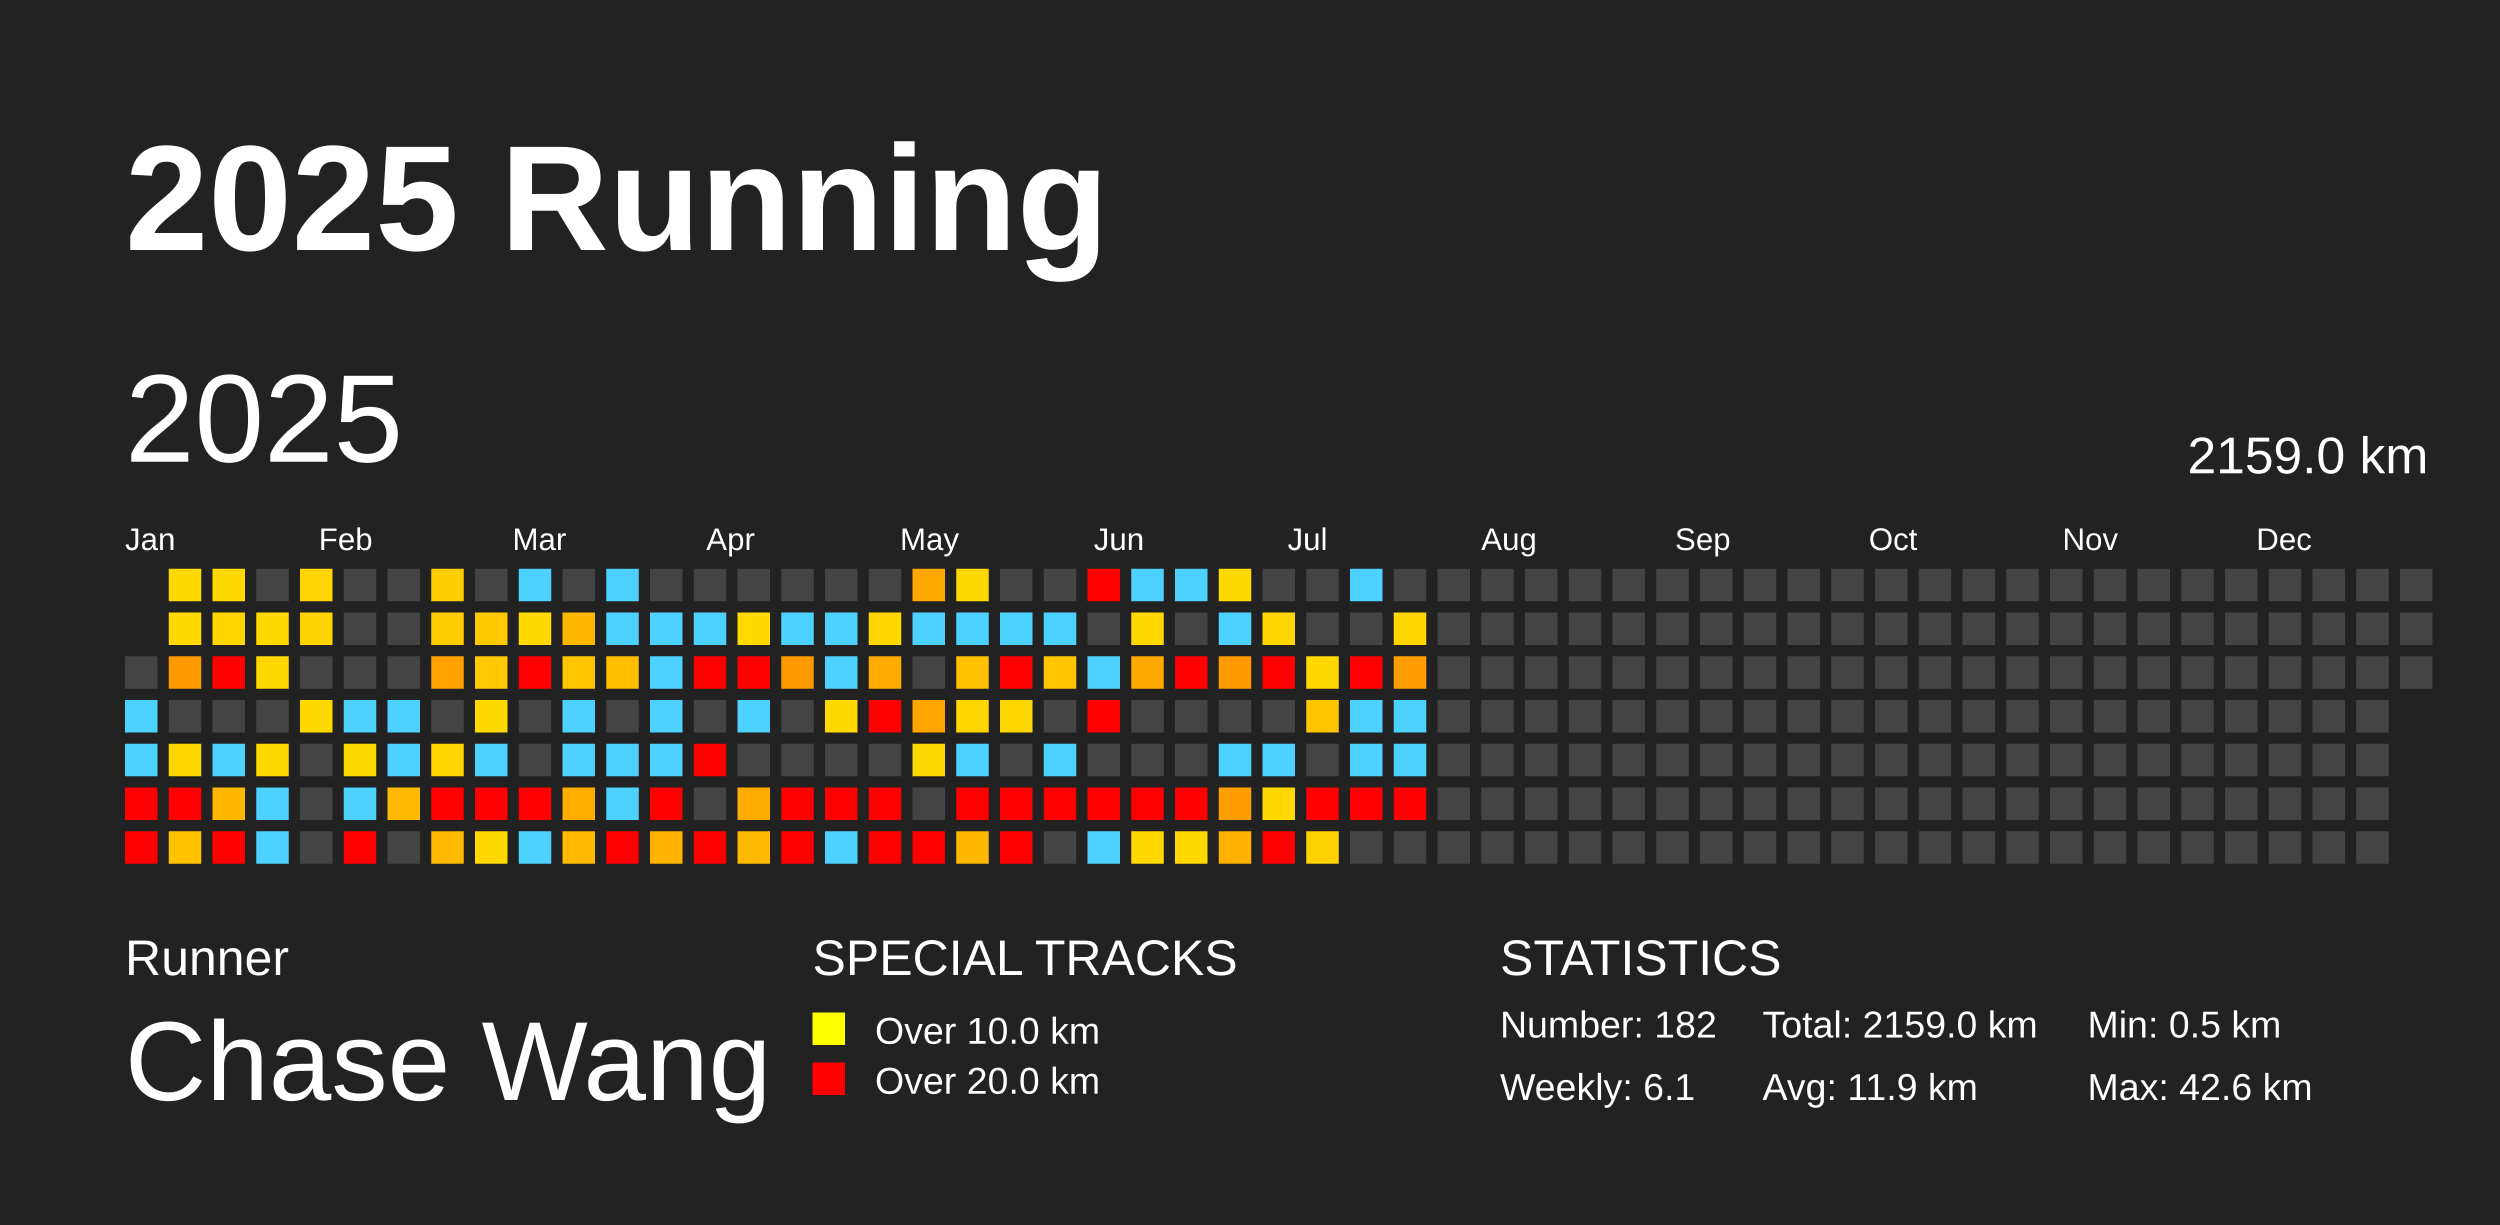
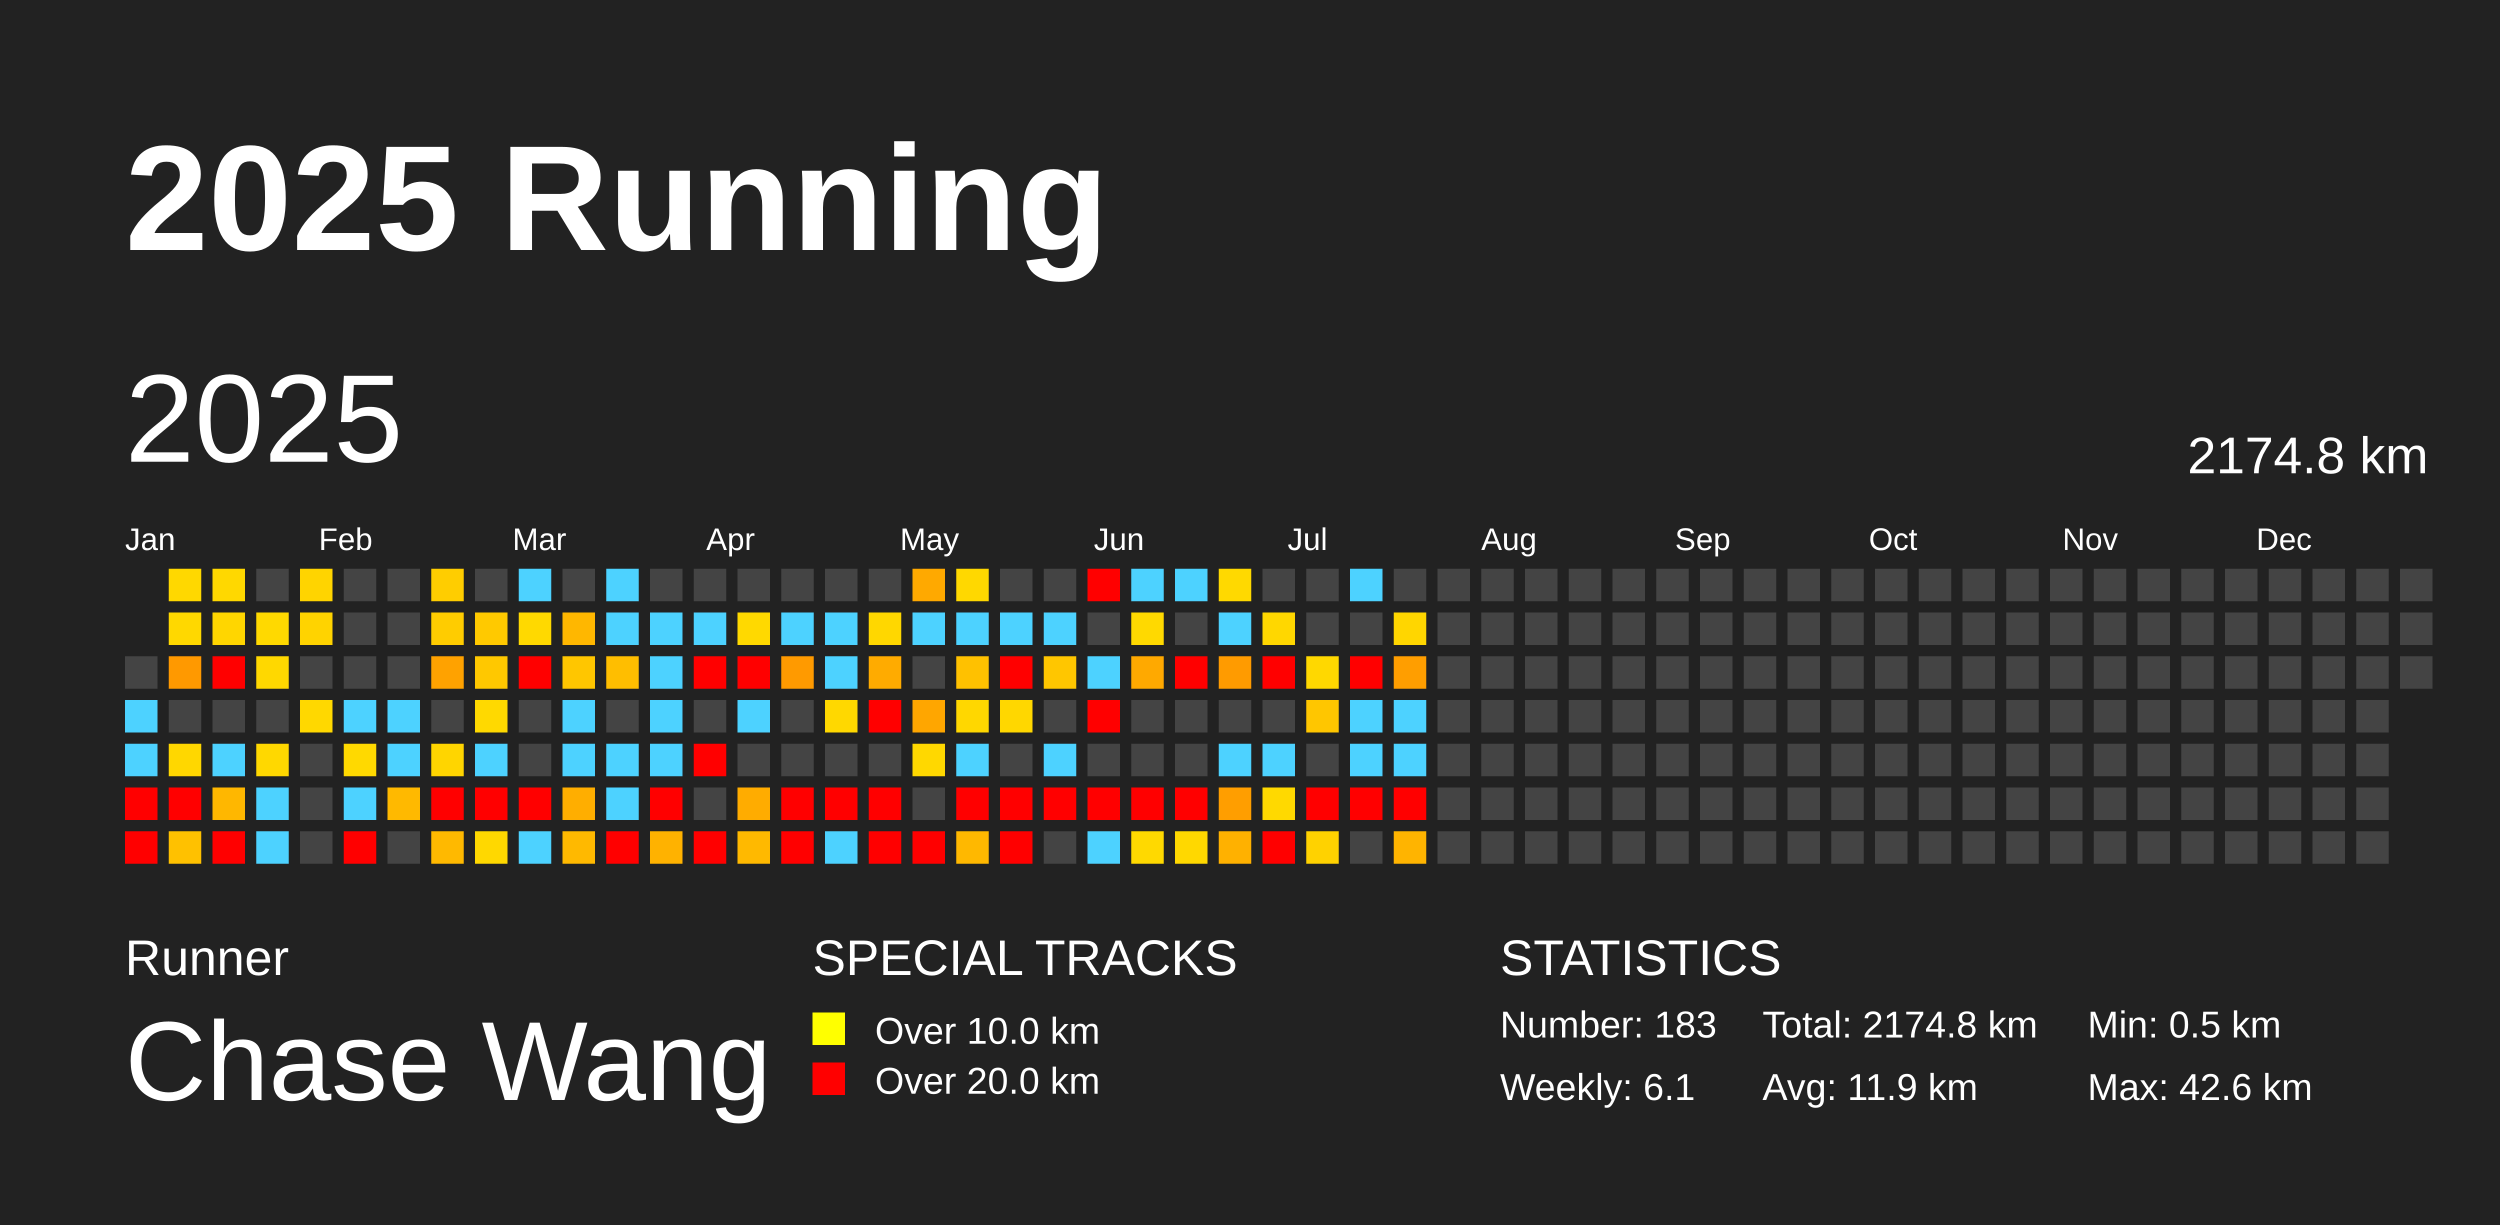
<svg xmlns="http://www.w3.org/2000/svg" baseProfile="full" height="98mm" version="1.1" viewBox="0,0,200,98" width="200mm">
  <defs />
  <rect fill="#222222" height="98" width="200" x="0" y="0" />
  <text fill="#FFFFFF" style="font-size:12px; font-family:Arial; font-weight:bold;" x="10" y="20">2025 Running</text>
  <text fill="#FFFFFF" style="font-size:4px; font-family:Arial" x="10" y="78">Runner</text>
  <text fill="#FFFFFF" style="font-size:9px; font-family:Arial" x="10" y="88">Chase Wang</text>
  <text fill="#FFFFFF" style="font-size:4px; font-family:Arial" x="65" y="78">SPECIAL TRACKS</text>
  <rect fill="yellow" height="2.6" width="2.6" x="65" y="81" />
  <text fill="#FFFFFF" style="font-size:3px; font-family:Arial" x="70" y="83.5">Over 10.0 km</text>
  <rect fill="red" height="2.6" width="2.6" x="65" y="85" />
  <text fill="#FFFFFF" style="font-size:3px; font-family:Arial" x="70" y="87.5">Over 20.0 km</text>
  <text fill="#FFFFFF" style="font-size:4px; font-family:Arial" x="120" y="78">STATISTICS</text>
-   <text fill="#FFFFFF" style="font-size:3px; font-family:Arial" x="120" y="83">Number: 182</text>
+   <text fill="#FFFFFF" style="font-size:3px; font-family:Arial" x="120" y="83">Number: 183</text>
  <text fill="#FFFFFF" style="font-size:3px; font-family:Arial" x="120" y="88">Weekly: 6.1</text>
-   <text fill="#FFFFFF" style="font-size:3px; font-family:Arial" x="141" y="83">Total: 2159.0 km</text>
+   <text fill="#FFFFFF" style="font-size:3px; font-family:Arial" x="141" y="83">Total: 2174.8 km</text>
  <text fill="#FFFFFF" style="font-size:3px; font-family:Arial" x="141" y="88">Avg: 11.9 km</text>
  <text fill="#FFFFFF" style="font-size:3px; font-family:Arial" x="167" y="83">Min: 0.5 km</text>
  <text fill="#FFFFFF" style="font-size:3px; font-family:Arial" x="167" y="88">Max: 42.6 km</text>
  <text dominant-baseline="hanging" fill="#FFFFFF" style="font-size:10.0px; font-family:Arial;" x="10" y="30">2025</text>
-   <text dominant-baseline="hanging" fill="#FFFFFF" style="font-size:4.125px; font-family:Arial;" x="175" y="35">2159.0 km</text>
+   <text dominant-baseline="hanging" fill="#FFFFFF" style="font-size:4.125px; font-family:Arial;" x="175" y="35">2174.8 km</text>
  <text fill="#FFFFFF" style="font-size:2.5px; font-family:Arial" x="10.0" y="44">Jan</text>
  <text fill="#FFFFFF" style="font-size:2.5px; font-family:Arial" x="25.5" y="44">Feb</text>
  <text fill="#FFFFFF" style="font-size:2.5px; font-family:Arial" x="41.0" y="44">Mar</text>
  <text fill="#FFFFFF" style="font-size:2.5px; font-family:Arial" x="56.5" y="44">Apr</text>
  <text fill="#FFFFFF" style="font-size:2.5px; font-family:Arial" x="72.0" y="44">May</text>
  <text fill="#FFFFFF" style="font-size:2.5px; font-family:Arial" x="87.5" y="44">Jun</text>
  <text fill="#FFFFFF" style="font-size:2.5px; font-family:Arial" x="103.0" y="44">Jul</text>
  <text fill="#FFFFFF" style="font-size:2.5px; font-family:Arial" x="118.5" y="44">Aug</text>
  <text fill="#FFFFFF" style="font-size:2.5px; font-family:Arial" x="134.0" y="44">Sep</text>
  <text fill="#FFFFFF" style="font-size:2.5px; font-family:Arial" x="149.5" y="44">Oct</text>
  <text fill="#FFFFFF" style="font-size:2.5px; font-family:Arial" x="165.0" y="44">Nov</text>
  <text fill="#FFFFFF" style="font-size:2.5px; font-family:Arial" x="180.5" y="44">Dec</text>
  <rect fill="#444444" height="2.6" width="2.6" x="10.0" y="52.5" />
  <rect fill="#4dd2ff" height="2.6" width="2.6" x="10.0" y="56.0" />
  <rect fill="#4dd2ff" height="2.6" width="2.6" x="10.0" y="59.5" />
  <rect fill="red" height="2.6" width="2.6" x="10.0" y="63.0" />
  <rect fill="red" height="2.6" width="2.6" x="10.0" y="66.5" />
  <rect fill="#ffd800" height="2.6" width="2.6" x="13.5" y="45.5" />
  <rect fill="#ffd800" height="2.6" width="2.6" x="13.5" y="49.0" />
  <rect fill="#ff9900" height="2.6" width="2.6" x="13.5" y="52.5" />
  <rect fill="#444444" height="2.6" width="2.6" x="13.5" y="56.0" />
  <rect fill="#ffd700" height="2.6" width="2.6" x="13.5" y="59.5" />
  <rect fill="red" height="2.6" width="2.6" x="13.5" y="63.0" />
  <rect fill="#ffc100" height="2.6" width="2.6" x="13.5" y="66.5" />
  <rect fill="#ffd800" height="2.6" width="2.6" x="17.0" y="45.5" />
  <rect fill="#ffd600" height="2.6" width="2.6" x="17.0" y="49.0" />
  <rect fill="red" height="2.6" width="2.6" x="17.0" y="52.5" />
  <rect fill="#444444" height="2.6" width="2.6" x="17.0" y="56.0" />
  <rect fill="#4dd2ff" height="2.6" width="2.6" x="17.0" y="59.5" />
  <rect fill="#ffb700" height="2.6" width="2.6" x="17.0" y="63.0" />
  <rect fill="red" height="2.6" width="2.6" x="17.0" y="66.5" />
  <rect fill="#444444" height="2.6" width="2.6" x="20.5" y="45.5" />
  <rect fill="#ffd900" height="2.6" width="2.6" x="20.5" y="49.0" />
  <rect fill="#ffd800" height="2.6" width="2.6" x="20.5" y="52.5" />
  <rect fill="#444444" height="2.6" width="2.6" x="20.5" y="56.0" />
  <rect fill="#ffd800" height="2.6" width="2.6" x="20.5" y="59.5" />
  <rect fill="#4dd2ff" height="2.6" width="2.6" x="20.5" y="63.0" />
  <rect fill="#4dd2ff" height="2.6" width="2.6" x="20.5" y="66.5" />
  <rect fill="#ffd400" height="2.6" width="2.6" x="24.0" y="45.5" />
  <rect fill="#ffd300" height="2.6" width="2.6" x="24.0" y="49.0" />
  <rect fill="#444444" height="2.6" width="2.6" x="24.0" y="52.5" />
  <rect fill="#ffd800" height="2.6" width="2.6" x="24.0" y="56.0" />
  <rect fill="#444444" height="2.6" width="2.6" x="24.0" y="59.5" />
  <rect fill="#444444" height="2.6" width="2.6" x="24.0" y="63.0" />
  <rect fill="#444444" height="2.6" width="2.6" x="24.0" y="66.5" />
  <rect fill="#444444" height="2.6" width="2.6" x="27.5" y="45.5" />
  <rect fill="#444444" height="2.6" width="2.6" x="27.5" y="49.0" />
  <rect fill="#444444" height="2.6" width="2.6" x="27.5" y="52.5" />
  <rect fill="#4dd2ff" height="2.6" width="2.6" x="27.5" y="56.0" />
  <rect fill="#ffd900" height="2.6" width="2.6" x="27.5" y="59.5" />
  <rect fill="#4dd2ff" height="2.6" width="2.6" x="27.5" y="63.0" />
  <rect fill="red" height="2.6" width="2.6" x="27.5" y="66.5" />
  <rect fill="#444444" height="2.6" width="2.6" x="31.0" y="45.5" />
  <rect fill="#444444" height="2.6" width="2.6" x="31.0" y="49.0" />
  <rect fill="#444444" height="2.6" width="2.6" x="31.0" y="52.5" />
  <rect fill="#4dd2ff" height="2.6" width="2.6" x="31.0" y="56.0" />
  <rect fill="#4dd2ff" height="2.6" width="2.6" x="31.0" y="59.5" />
  <rect fill="#ffb900" height="2.6" width="2.6" x="31.0" y="63.0" />
  <rect fill="#444444" height="2.6" width="2.6" x="31.0" y="66.5" />
  <rect fill="#ffcd00" height="2.6" width="2.6" x="34.5" y="45.5" />
  <rect fill="#ffcc00" height="2.6" width="2.6" x="34.5" y="49.0" />
  <rect fill="#ffa200" height="2.6" width="2.6" x="34.5" y="52.5" />
  <rect fill="#444444" height="2.6" width="2.6" x="34.5" y="56.0" />
  <rect fill="#ffd500" height="2.6" width="2.6" x="34.5" y="59.5" />
  <rect fill="red" height="2.6" width="2.6" x="34.5" y="63.0" />
  <rect fill="#ffb900" height="2.6" width="2.6" x="34.5" y="66.5" />
  <rect fill="#444444" height="2.6" width="2.6" x="38.0" y="45.5" />
  <rect fill="#ffc900" height="2.6" width="2.6" x="38.0" y="49.0" />
  <rect fill="#ffc800" height="2.6" width="2.6" x="38.0" y="52.5" />
  <rect fill="#ffd900" height="2.6" width="2.6" x="38.0" y="56.0" />
  <rect fill="#4dd2ff" height="2.6" width="2.6" x="38.0" y="59.5" />
  <rect fill="red" height="2.6" width="2.6" x="38.0" y="63.0" />
  <rect fill="#ffd800" height="2.6" width="2.6" x="38.0" y="66.5" />
  <rect fill="#4dd2ff" height="2.6" width="2.6" x="41.5" y="45.5" />
  <rect fill="#ffd900" height="2.6" width="2.6" x="41.5" y="49.0" />
  <rect fill="red" height="2.6" width="2.6" x="41.5" y="52.5" />
  <rect fill="#444444" height="2.6" width="2.6" x="41.5" y="56.0" />
  <rect fill="#444444" height="2.6" width="2.6" x="41.5" y="59.5" />
  <rect fill="red" height="2.6" width="2.6" x="41.5" y="63.0" />
  <rect fill="#4dd2ff" height="2.6" width="2.6" x="41.5" y="66.5" />
  <rect fill="#444444" height="2.6" width="2.6" x="45.0" y="45.5" />
  <rect fill="#ffb700" height="2.6" width="2.6" x="45.0" y="49.0" />
  <rect fill="#ffc600" height="2.6" width="2.6" x="45.0" y="52.5" />
  <rect fill="#4dd2ff" height="2.6" width="2.6" x="45.0" y="56.0" />
  <rect fill="#4dd2ff" height="2.6" width="2.6" x="45.0" y="59.5" />
  <rect fill="#ffae00" height="2.6" width="2.6" x="45.0" y="63.0" />
  <rect fill="#ffb900" height="2.6" width="2.6" x="45.0" y="66.5" />
  <rect fill="#4dd2ff" height="2.6" width="2.6" x="48.5" y="45.5" />
  <rect fill="#4dd2ff" height="2.6" width="2.6" x="48.5" y="49.0" />
  <rect fill="#ffbe00" height="2.6" width="2.6" x="48.5" y="52.5" />
  <rect fill="#444444" height="2.6" width="2.6" x="48.5" y="56.0" />
  <rect fill="#4dd2ff" height="2.6" width="2.6" x="48.5" y="59.5" />
  <rect fill="#4dd2ff" height="2.6" width="2.6" x="48.5" y="63.0" />
  <rect fill="red" height="2.6" width="2.6" x="48.5" y="66.5" />
  <rect fill="#444444" height="2.6" width="2.6" x="52.0" y="45.5" />
  <rect fill="#4dd2ff" height="2.6" width="2.6" x="52.0" y="49.0" />
  <rect fill="#4dd2ff" height="2.6" width="2.6" x="52.0" y="52.5" />
  <rect fill="#4dd2ff" height="2.6" width="2.6" x="52.0" y="56.0" />
  <rect fill="#4dd2ff" height="2.6" width="2.6" x="52.0" y="59.5" />
  <rect fill="red" height="2.6" width="2.6" x="52.0" y="63.0" />
  <rect fill="#ffb200" height="2.6" width="2.6" x="52.0" y="66.5" />
  <rect fill="#444444" height="2.6" width="2.6" x="55.5" y="45.5" />
  <rect fill="#4dd2ff" height="2.6" width="2.6" x="55.5" y="49.0" />
  <rect fill="red" height="2.6" width="2.6" x="55.5" y="52.5" />
  <rect fill="#444444" height="2.6" width="2.6" x="55.5" y="56.0" />
  <rect fill="red" height="2.6" width="2.6" x="55.5" y="59.5" />
  <rect fill="#444444" height="2.6" width="2.6" x="55.5" y="63.0" />
  <rect fill="red" height="2.6" width="2.6" x="55.5" y="66.5" />
  <rect fill="#444444" height="2.6" width="2.6" x="59.0" y="45.5" />
  <rect fill="#ffd900" height="2.6" width="2.6" x="59.0" y="49.0" />
  <rect fill="red" height="2.6" width="2.6" x="59.0" y="52.5" />
  <rect fill="#4dd2ff" height="2.6" width="2.6" x="59.0" y="56.0" />
  <rect fill="#444444" height="2.6" width="2.6" x="59.0" y="59.5" />
  <rect fill="#ffac00" height="2.6" width="2.6" x="59.0" y="63.0" />
  <rect fill="#ffb900" height="2.6" width="2.6" x="59.0" y="66.5" />
  <rect fill="#444444" height="2.6" width="2.6" x="62.5" y="45.5" />
  <rect fill="#4dd2ff" height="2.6" width="2.6" x="62.5" y="49.0" />
  <rect fill="#ff9a00" height="2.6" width="2.6" x="62.5" y="52.5" />
  <rect fill="#444444" height="2.6" width="2.6" x="62.5" y="56.0" />
  <rect fill="#444444" height="2.6" width="2.6" x="62.5" y="59.5" />
  <rect fill="red" height="2.6" width="2.6" x="62.5" y="63.0" />
  <rect fill="red" height="2.6" width="2.6" x="62.5" y="66.5" />
  <rect fill="#444444" height="2.6" width="2.6" x="66.0" y="45.5" />
  <rect fill="#4dd2ff" height="2.6" width="2.6" x="66.0" y="49.0" />
  <rect fill="#4dd2ff" height="2.6" width="2.6" x="66.0" y="52.5" />
  <rect fill="#ffd800" height="2.6" width="2.6" x="66.0" y="56.0" />
  <rect fill="#444444" height="2.6" width="2.6" x="66.0" y="59.5" />
  <rect fill="red" height="2.6" width="2.6" x="66.0" y="63.0" />
  <rect fill="#4dd2ff" height="2.6" width="2.6" x="66.0" y="66.5" />
  <rect fill="#444444" height="2.6" width="2.6" x="69.5" y="45.5" />
  <rect fill="#ffd700" height="2.6" width="2.6" x="69.5" y="49.0" />
  <rect fill="#ffab00" height="2.6" width="2.6" x="69.5" y="52.5" />
  <rect fill="red" height="2.6" width="2.6" x="69.5" y="56.0" />
  <rect fill="#444444" height="2.6" width="2.6" x="69.5" y="59.5" />
  <rect fill="red" height="2.6" width="2.6" x="69.5" y="63.0" />
  <rect fill="red" height="2.6" width="2.6" x="69.5" y="66.5" />
  <rect fill="#ffa900" height="2.6" width="2.6" x="73.0" y="45.5" />
  <rect fill="#4dd2ff" height="2.6" width="2.6" x="73.0" y="49.0" />
  <rect fill="#444444" height="2.6" width="2.6" x="73.0" y="52.5" />
  <rect fill="#ffa600" height="2.6" width="2.6" x="73.0" y="56.0" />
  <rect fill="#ffd800" height="2.6" width="2.6" x="73.0" y="59.5" />
  <rect fill="#444444" height="2.6" width="2.6" x="73.0" y="63.0" />
  <rect fill="red" height="2.6" width="2.6" x="73.0" y="66.5" />
  <rect fill="#ffd800" height="2.6" width="2.6" x="76.5" y="45.5" />
  <rect fill="#4dd2ff" height="2.6" width="2.6" x="76.5" y="49.0" />
  <rect fill="#ffc100" height="2.6" width="2.6" x="76.5" y="52.5" />
  <rect fill="#ffd700" height="2.6" width="2.6" x="76.5" y="56.0" />
  <rect fill="#4dd2ff" height="2.6" width="2.6" x="76.5" y="59.5" />
  <rect fill="red" height="2.6" width="2.6" x="76.5" y="63.0" />
  <rect fill="#ffb800" height="2.6" width="2.6" x="76.5" y="66.5" />
  <rect fill="#444444" height="2.6" width="2.6" x="80.0" y="45.5" />
  <rect fill="#4dd2ff" height="2.6" width="2.6" x="80.0" y="49.0" />
  <rect fill="red" height="2.6" width="2.6" x="80.0" y="52.5" />
  <rect fill="#ffd700" height="2.6" width="2.6" x="80.0" y="56.0" />
  <rect fill="#444444" height="2.6" width="2.6" x="80.0" y="59.5" />
  <rect fill="red" height="2.6" width="2.6" x="80.0" y="63.0" />
  <rect fill="red" height="2.6" width="2.6" x="80.0" y="66.5" />
  <rect fill="#444444" height="2.6" width="2.6" x="83.5" y="45.5" />
  <rect fill="#4dd2ff" height="2.6" width="2.6" x="83.5" y="49.0" />
  <rect fill="#ffc600" height="2.6" width="2.6" x="83.5" y="52.5" />
  <rect fill="#444444" height="2.6" width="2.6" x="83.5" y="56.0" />
  <rect fill="#4dd2ff" height="2.6" width="2.6" x="83.5" y="59.5" />
  <rect fill="red" height="2.6" width="2.6" x="83.5" y="63.0" />
  <rect fill="#444444" height="2.6" width="2.6" x="83.5" y="66.5" />
  <rect fill="red" height="2.6" width="2.6" x="87.0" y="45.5" />
  <rect fill="#444444" height="2.6" width="2.6" x="87.0" y="49.0" />
  <rect fill="#4dd2ff" height="2.6" width="2.6" x="87.0" y="52.5" />
  <rect fill="red" height="2.6" width="2.6" x="87.0" y="56.0" />
  <rect fill="#444444" height="2.6" width="2.6" x="87.0" y="59.5" />
  <rect fill="red" height="2.6" width="2.6" x="87.0" y="63.0" />
  <rect fill="#4dd2ff" height="2.6" width="2.6" x="87.0" y="66.5" />
  <rect fill="#4dd2ff" height="2.6" width="2.6" x="90.5" y="45.5" />
  <rect fill="#ffd900" height="2.6" width="2.6" x="90.5" y="49.0" />
  <rect fill="#ffa900" height="2.6" width="2.6" x="90.5" y="52.5" />
  <rect fill="#444444" height="2.6" width="2.6" x="90.5" y="56.0" />
  <rect fill="#444444" height="2.6" width="2.6" x="90.5" y="59.5" />
  <rect fill="red" height="2.6" width="2.6" x="90.5" y="63.0" />
  <rect fill="#ffd900" height="2.6" width="2.6" x="90.5" y="66.5" />
  <rect fill="#4dd2ff" height="2.6" width="2.6" x="94.0" y="45.5" />
  <rect fill="#444444" height="2.6" width="2.6" x="94.0" y="49.0" />
  <rect fill="red" height="2.6" width="2.6" x="94.0" y="52.5" />
  <rect fill="#444444" height="2.6" width="2.6" x="94.0" y="56.0" />
  <rect fill="#444444" height="2.6" width="2.6" x="94.0" y="59.5" />
  <rect fill="red" height="2.6" width="2.6" x="94.0" y="63.0" />
  <rect fill="#ffd800" height="2.6" width="2.6" x="94.0" y="66.5" />
  <rect fill="#ffd900" height="2.6" width="2.6" x="97.5" y="45.5" />
  <rect fill="#4dd2ff" height="2.6" width="2.6" x="97.5" y="49.0" />
  <rect fill="#ff9b00" height="2.6" width="2.6" x="97.5" y="52.5" />
  <rect fill="#444444" height="2.6" width="2.6" x="97.5" y="56.0" />
  <rect fill="#4dd2ff" height="2.6" width="2.6" x="97.5" y="59.5" />
  <rect fill="#ff9e00" height="2.6" width="2.6" x="97.5" y="63.0" />
  <rect fill="#ffb100" height="2.6" width="2.6" x="97.5" y="66.5" />
  <rect fill="#444444" height="2.6" width="2.6" x="101.0" y="45.5" />
  <rect fill="#ffd700" height="2.6" width="2.6" x="101.0" y="49.0" />
  <rect fill="red" height="2.6" width="2.6" x="101.0" y="52.5" />
  <rect fill="#444444" height="2.6" width="2.6" x="101.0" y="56.0" />
  <rect fill="#4dd2ff" height="2.6" width="2.6" x="101.0" y="59.5" />
  <rect fill="#ffd900" height="2.6" width="2.6" x="101.0" y="63.0" />
  <rect fill="red" height="2.6" width="2.6" x="101.0" y="66.5" />
  <rect fill="#444444" height="2.6" width="2.6" x="104.5" y="45.5" />
  <rect fill="#444444" height="2.6" width="2.6" x="104.5" y="49.0" />
  <rect fill="#ffd800" height="2.6" width="2.6" x="104.5" y="52.5" />
  <rect fill="#ffc600" height="2.6" width="2.6" x="104.5" y="56.0" />
  <rect fill="#444444" height="2.6" width="2.6" x="104.5" y="59.5" />
  <rect fill="red" height="2.6" width="2.6" x="104.5" y="63.0" />
  <rect fill="#ffd200" height="2.6" width="2.6" x="104.5" y="66.5" />
  <rect fill="#4dd2ff" height="2.6" width="2.6" x="108.0" y="45.5" />
  <rect fill="#444444" height="2.6" width="2.6" x="108.0" y="49.0" />
  <rect fill="red" height="2.6" width="2.6" x="108.0" y="52.5" />
  <rect fill="#4dd2ff" height="2.6" width="2.6" x="108.0" y="56.0" />
  <rect fill="#4dd2ff" height="2.6" width="2.6" x="108.0" y="59.5" />
  <rect fill="red" height="2.6" width="2.6" x="108.0" y="63.0" />
  <rect fill="#444444" height="2.6" width="2.6" x="108.0" y="66.5" />
  <rect fill="#444444" height="2.6" width="2.6" x="111.5" y="45.5" />
  <rect fill="#ffd600" height="2.6" width="2.6" x="111.5" y="49.0" />
  <rect fill="#ff9e00" height="2.6" width="2.6" x="111.5" y="52.5" />
  <rect fill="#4dd2ff" height="2.6" width="2.6" x="111.5" y="56.0" />
  <rect fill="#4dd2ff" height="2.6" width="2.6" x="111.5" y="59.5" />
  <rect fill="red" height="2.6" width="2.6" x="111.5" y="63.0" />
-   <rect fill="#444444" height="2.6" width="2.6" x="111.5" y="66.5" />
+   <rect fill="#ffb400" height="2.6" width="2.6" x="111.5" y="66.5" />
  <rect fill="#444444" height="2.6" width="2.6" x="115.0" y="45.5" />
  <rect fill="#444444" height="2.6" width="2.6" x="115.0" y="49.0" />
  <rect fill="#444444" height="2.6" width="2.6" x="115.0" y="52.5" />
  <rect fill="#444444" height="2.6" width="2.6" x="115.0" y="56.0" />
  <rect fill="#444444" height="2.6" width="2.6" x="115.0" y="59.5" />
  <rect fill="#444444" height="2.6" width="2.6" x="115.0" y="63.0" />
  <rect fill="#444444" height="2.6" width="2.6" x="115.0" y="66.5" />
  <rect fill="#444444" height="2.6" width="2.6" x="118.5" y="45.5" />
  <rect fill="#444444" height="2.6" width="2.6" x="118.5" y="49.0" />
  <rect fill="#444444" height="2.6" width="2.6" x="118.5" y="52.5" />
  <rect fill="#444444" height="2.6" width="2.6" x="118.5" y="56.0" />
  <rect fill="#444444" height="2.6" width="2.6" x="118.5" y="59.5" />
  <rect fill="#444444" height="2.6" width="2.6" x="118.5" y="63.0" />
  <rect fill="#444444" height="2.6" width="2.6" x="118.5" y="66.5" />
  <rect fill="#444444" height="2.6" width="2.6" x="122.0" y="45.5" />
  <rect fill="#444444" height="2.6" width="2.6" x="122.0" y="49.0" />
  <rect fill="#444444" height="2.6" width="2.6" x="122.0" y="52.5" />
  <rect fill="#444444" height="2.6" width="2.6" x="122.0" y="56.0" />
  <rect fill="#444444" height="2.6" width="2.6" x="122.0" y="59.5" />
  <rect fill="#444444" height="2.6" width="2.6" x="122.0" y="63.0" />
  <rect fill="#444444" height="2.6" width="2.6" x="122.0" y="66.5" />
  <rect fill="#444444" height="2.6" width="2.6" x="125.5" y="45.5" />
  <rect fill="#444444" height="2.6" width="2.6" x="125.5" y="49.0" />
  <rect fill="#444444" height="2.6" width="2.6" x="125.5" y="52.5" />
  <rect fill="#444444" height="2.6" width="2.6" x="125.5" y="56.0" />
  <rect fill="#444444" height="2.6" width="2.6" x="125.5" y="59.5" />
  <rect fill="#444444" height="2.6" width="2.6" x="125.5" y="63.0" />
  <rect fill="#444444" height="2.6" width="2.6" x="125.5" y="66.5" />
  <rect fill="#444444" height="2.6" width="2.6" x="129.0" y="45.5" />
  <rect fill="#444444" height="2.6" width="2.6" x="129.0" y="49.0" />
  <rect fill="#444444" height="2.6" width="2.6" x="129.0" y="52.5" />
  <rect fill="#444444" height="2.6" width="2.6" x="129.0" y="56.0" />
  <rect fill="#444444" height="2.6" width="2.6" x="129.0" y="59.5" />
  <rect fill="#444444" height="2.6" width="2.6" x="129.0" y="63.0" />
  <rect fill="#444444" height="2.6" width="2.6" x="129.0" y="66.5" />
  <rect fill="#444444" height="2.6" width="2.6" x="132.5" y="45.5" />
  <rect fill="#444444" height="2.6" width="2.6" x="132.5" y="49.0" />
  <rect fill="#444444" height="2.6" width="2.6" x="132.5" y="52.5" />
  <rect fill="#444444" height="2.6" width="2.6" x="132.5" y="56.0" />
  <rect fill="#444444" height="2.6" width="2.6" x="132.5" y="59.5" />
  <rect fill="#444444" height="2.6" width="2.6" x="132.5" y="63.0" />
  <rect fill="#444444" height="2.6" width="2.6" x="132.5" y="66.5" />
  <rect fill="#444444" height="2.6" width="2.6" x="136.0" y="45.5" />
  <rect fill="#444444" height="2.6" width="2.6" x="136.0" y="49.0" />
  <rect fill="#444444" height="2.6" width="2.6" x="136.0" y="52.5" />
  <rect fill="#444444" height="2.6" width="2.6" x="136.0" y="56.0" />
  <rect fill="#444444" height="2.6" width="2.6" x="136.0" y="59.5" />
  <rect fill="#444444" height="2.6" width="2.6" x="136.0" y="63.0" />
  <rect fill="#444444" height="2.6" width="2.6" x="136.0" y="66.5" />
  <rect fill="#444444" height="2.6" width="2.6" x="139.5" y="45.5" />
  <rect fill="#444444" height="2.6" width="2.6" x="139.5" y="49.0" />
  <rect fill="#444444" height="2.6" width="2.6" x="139.5" y="52.5" />
  <rect fill="#444444" height="2.6" width="2.6" x="139.5" y="56.0" />
  <rect fill="#444444" height="2.6" width="2.6" x="139.5" y="59.5" />
  <rect fill="#444444" height="2.6" width="2.6" x="139.5" y="63.0" />
  <rect fill="#444444" height="2.6" width="2.6" x="139.5" y="66.5" />
  <rect fill="#444444" height="2.6" width="2.6" x="143.0" y="45.5" />
  <rect fill="#444444" height="2.6" width="2.6" x="143.0" y="49.0" />
  <rect fill="#444444" height="2.6" width="2.6" x="143.0" y="52.5" />
  <rect fill="#444444" height="2.6" width="2.6" x="143.0" y="56.0" />
  <rect fill="#444444" height="2.6" width="2.6" x="143.0" y="59.5" />
  <rect fill="#444444" height="2.6" width="2.6" x="143.0" y="63.0" />
  <rect fill="#444444" height="2.6" width="2.6" x="143.0" y="66.5" />
  <rect fill="#444444" height="2.6" width="2.6" x="146.5" y="45.5" />
  <rect fill="#444444" height="2.6" width="2.6" x="146.5" y="49.0" />
  <rect fill="#444444" height="2.6" width="2.6" x="146.5" y="52.5" />
  <rect fill="#444444" height="2.6" width="2.6" x="146.5" y="56.0" />
  <rect fill="#444444" height="2.6" width="2.6" x="146.5" y="59.5" />
  <rect fill="#444444" height="2.6" width="2.6" x="146.5" y="63.0" />
  <rect fill="#444444" height="2.6" width="2.6" x="146.5" y="66.5" />
  <rect fill="#444444" height="2.6" width="2.6" x="150.0" y="45.5" />
  <rect fill="#444444" height="2.6" width="2.6" x="150.0" y="49.0" />
  <rect fill="#444444" height="2.6" width="2.6" x="150.0" y="52.5" />
  <rect fill="#444444" height="2.6" width="2.6" x="150.0" y="56.0" />
  <rect fill="#444444" height="2.6" width="2.6" x="150.0" y="59.5" />
  <rect fill="#444444" height="2.6" width="2.6" x="150.0" y="63.0" />
  <rect fill="#444444" height="2.6" width="2.6" x="150.0" y="66.5" />
  <rect fill="#444444" height="2.6" width="2.6" x="153.5" y="45.5" />
  <rect fill="#444444" height="2.6" width="2.6" x="153.5" y="49.0" />
  <rect fill="#444444" height="2.6" width="2.6" x="153.5" y="52.5" />
  <rect fill="#444444" height="2.6" width="2.6" x="153.5" y="56.0" />
  <rect fill="#444444" height="2.6" width="2.6" x="153.5" y="59.5" />
  <rect fill="#444444" height="2.6" width="2.6" x="153.5" y="63.0" />
  <rect fill="#444444" height="2.6" width="2.6" x="153.5" y="66.5" />
  <rect fill="#444444" height="2.6" width="2.6" x="157.0" y="45.5" />
  <rect fill="#444444" height="2.6" width="2.6" x="157.0" y="49.0" />
  <rect fill="#444444" height="2.6" width="2.6" x="157.0" y="52.5" />
  <rect fill="#444444" height="2.6" width="2.6" x="157.0" y="56.0" />
  <rect fill="#444444" height="2.6" width="2.6" x="157.0" y="59.5" />
  <rect fill="#444444" height="2.6" width="2.6" x="157.0" y="63.0" />
  <rect fill="#444444" height="2.6" width="2.6" x="157.0" y="66.5" />
  <rect fill="#444444" height="2.6" width="2.6" x="160.5" y="45.5" />
  <rect fill="#444444" height="2.6" width="2.6" x="160.5" y="49.0" />
  <rect fill="#444444" height="2.6" width="2.6" x="160.5" y="52.5" />
  <rect fill="#444444" height="2.6" width="2.6" x="160.5" y="56.0" />
  <rect fill="#444444" height="2.6" width="2.6" x="160.5" y="59.5" />
  <rect fill="#444444" height="2.6" width="2.6" x="160.5" y="63.0" />
  <rect fill="#444444" height="2.6" width="2.6" x="160.5" y="66.5" />
  <rect fill="#444444" height="2.6" width="2.6" x="164.0" y="45.5" />
  <rect fill="#444444" height="2.6" width="2.6" x="164.0" y="49.0" />
  <rect fill="#444444" height="2.6" width="2.6" x="164.0" y="52.5" />
  <rect fill="#444444" height="2.6" width="2.6" x="164.0" y="56.0" />
  <rect fill="#444444" height="2.6" width="2.6" x="164.0" y="59.5" />
  <rect fill="#444444" height="2.6" width="2.6" x="164.0" y="63.0" />
  <rect fill="#444444" height="2.6" width="2.6" x="164.0" y="66.5" />
  <rect fill="#444444" height="2.6" width="2.6" x="167.5" y="45.5" />
  <rect fill="#444444" height="2.6" width="2.6" x="167.5" y="49.0" />
  <rect fill="#444444" height="2.6" width="2.6" x="167.5" y="52.5" />
  <rect fill="#444444" height="2.6" width="2.6" x="167.5" y="56.0" />
  <rect fill="#444444" height="2.6" width="2.6" x="167.5" y="59.5" />
  <rect fill="#444444" height="2.6" width="2.6" x="167.5" y="63.0" />
  <rect fill="#444444" height="2.6" width="2.6" x="167.5" y="66.5" />
  <rect fill="#444444" height="2.6" width="2.6" x="171.0" y="45.5" />
  <rect fill="#444444" height="2.6" width="2.6" x="171.0" y="49.0" />
  <rect fill="#444444" height="2.6" width="2.6" x="171.0" y="52.5" />
  <rect fill="#444444" height="2.6" width="2.6" x="171.0" y="56.0" />
  <rect fill="#444444" height="2.6" width="2.6" x="171.0" y="59.5" />
  <rect fill="#444444" height="2.6" width="2.6" x="171.0" y="63.0" />
  <rect fill="#444444" height="2.6" width="2.6" x="171.0" y="66.5" />
  <rect fill="#444444" height="2.6" width="2.6" x="174.5" y="45.5" />
  <rect fill="#444444" height="2.6" width="2.6" x="174.5" y="49.0" />
  <rect fill="#444444" height="2.6" width="2.6" x="174.5" y="52.5" />
  <rect fill="#444444" height="2.6" width="2.6" x="174.5" y="56.0" />
  <rect fill="#444444" height="2.6" width="2.6" x="174.5" y="59.5" />
  <rect fill="#444444" height="2.6" width="2.6" x="174.5" y="63.0" />
  <rect fill="#444444" height="2.6" width="2.6" x="174.5" y="66.5" />
  <rect fill="#444444" height="2.6" width="2.6" x="178.0" y="45.5" />
  <rect fill="#444444" height="2.6" width="2.6" x="178.0" y="49.0" />
  <rect fill="#444444" height="2.6" width="2.6" x="178.0" y="52.5" />
  <rect fill="#444444" height="2.6" width="2.6" x="178.0" y="56.0" />
  <rect fill="#444444" height="2.6" width="2.6" x="178.0" y="59.5" />
  <rect fill="#444444" height="2.6" width="2.6" x="178.0" y="63.0" />
  <rect fill="#444444" height="2.6" width="2.6" x="178.0" y="66.5" />
  <rect fill="#444444" height="2.6" width="2.6" x="181.5" y="45.5" />
  <rect fill="#444444" height="2.6" width="2.6" x="181.5" y="49.0" />
  <rect fill="#444444" height="2.6" width="2.6" x="181.5" y="52.5" />
  <rect fill="#444444" height="2.6" width="2.6" x="181.5" y="56.0" />
  <rect fill="#444444" height="2.6" width="2.6" x="181.5" y="59.5" />
  <rect fill="#444444" height="2.6" width="2.6" x="181.5" y="63.0" />
  <rect fill="#444444" height="2.6" width="2.6" x="181.5" y="66.5" />
  <rect fill="#444444" height="2.6" width="2.6" x="185.0" y="45.5" />
  <rect fill="#444444" height="2.6" width="2.6" x="185.0" y="49.0" />
  <rect fill="#444444" height="2.6" width="2.6" x="185.0" y="52.5" />
  <rect fill="#444444" height="2.6" width="2.6" x="185.0" y="56.0" />
  <rect fill="#444444" height="2.6" width="2.6" x="185.0" y="59.5" />
  <rect fill="#444444" height="2.6" width="2.6" x="185.0" y="63.0" />
  <rect fill="#444444" height="2.6" width="2.6" x="185.0" y="66.5" />
  <rect fill="#444444" height="2.6" width="2.6" x="188.5" y="45.5" />
  <rect fill="#444444" height="2.6" width="2.6" x="188.5" y="49.0" />
  <rect fill="#444444" height="2.6" width="2.6" x="188.5" y="52.5" />
  <rect fill="#444444" height="2.6" width="2.6" x="188.5" y="56.0" />
  <rect fill="#444444" height="2.6" width="2.6" x="188.5" y="59.5" />
  <rect fill="#444444" height="2.6" width="2.6" x="188.5" y="63.0" />
  <rect fill="#444444" height="2.6" width="2.6" x="188.5" y="66.5" />
  <rect fill="#444444" height="2.6" width="2.6" x="192.0" y="45.5" />
  <rect fill="#444444" height="2.6" width="2.6" x="192.0" y="49.0" />
  <rect fill="#444444" height="2.6" width="2.6" x="192.0" y="52.5" />
</svg>
